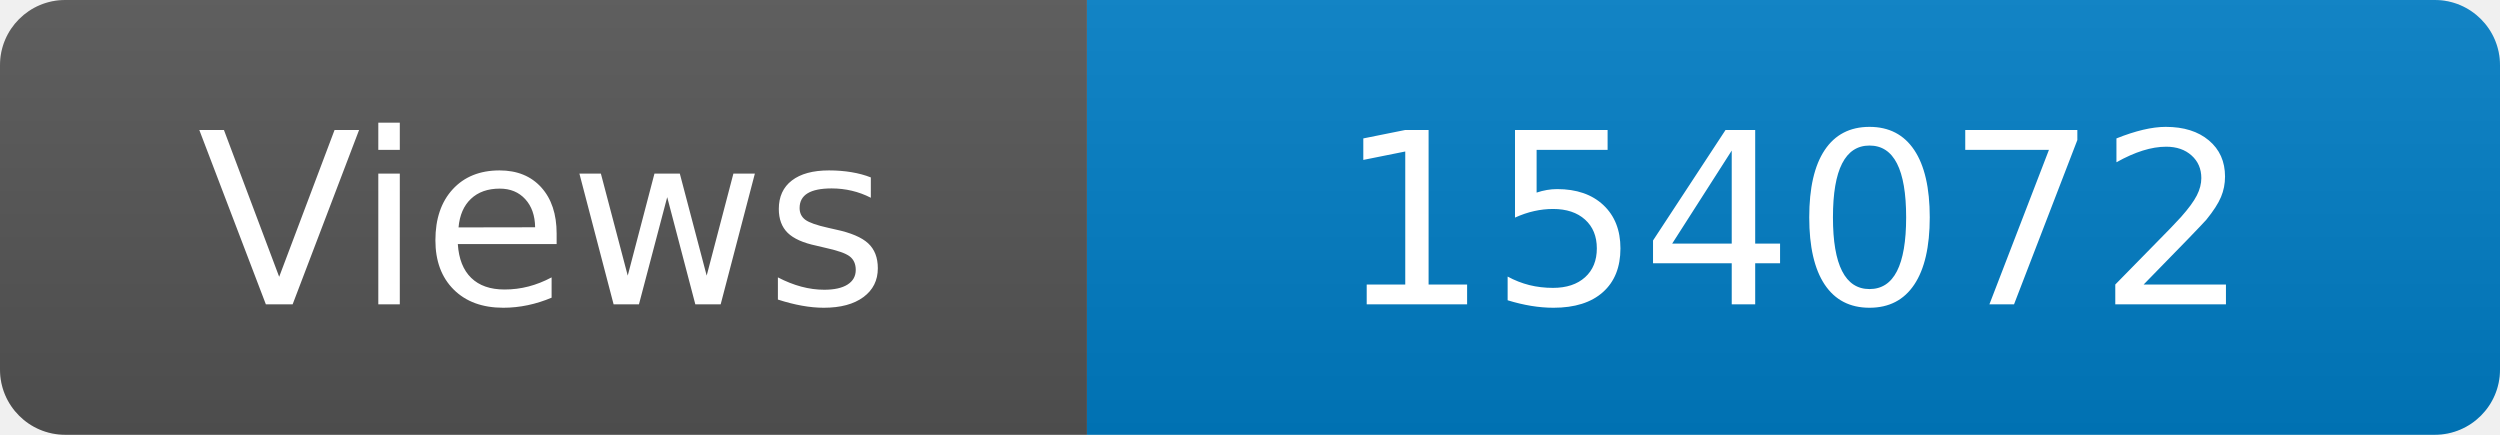
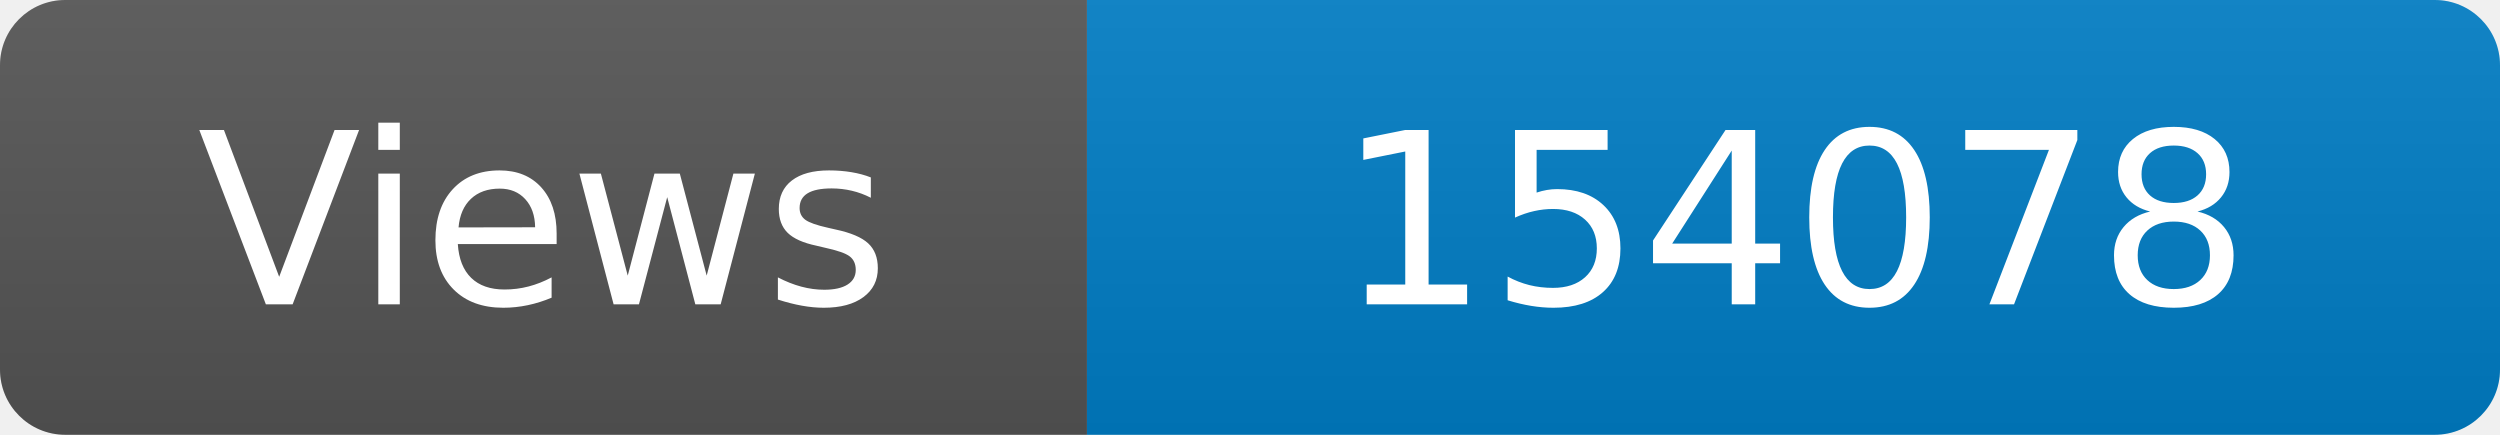
<svg xmlns="http://www.w3.org/2000/svg" width="115" height="20" role="img" aria-label="Maintained?: yes">
  <linearGradient id="s" x2="0" y2="100%">
    <stop offset="0" stop-color="#bbb" stop-opacity=".1" />
    <stop offset="1" stop-opacity=".1" />
  </linearGradient>
  <clipPath id="r">
    <rect width="115" height="20" rx="3" fill="#fff" />
  </clipPath>
  <g clip-path="url(#r)">
    <rect width="50" height="20" fill="#555" />
    <rect x="50" width="160" height="20" fill="#007ec6" />
    <rect width="115" height="20" fill="url(#s)" />
  </g>
  <g fill="#fff" text-anchor="middle" font-family="Verdana,Geneva,DejaVu Sans,sans-serif" font-size="110">
    <text x="250" y="140" transform="scale(.1)" fill="#fff">Views</text>
-     <text x="825" y="140" transform="scale(.1)" fill="#fff">154072</text>
+     <text x="825" y="140" transform="scale(.1)" fill="#fff">154078</text>
  </g>
</svg>
